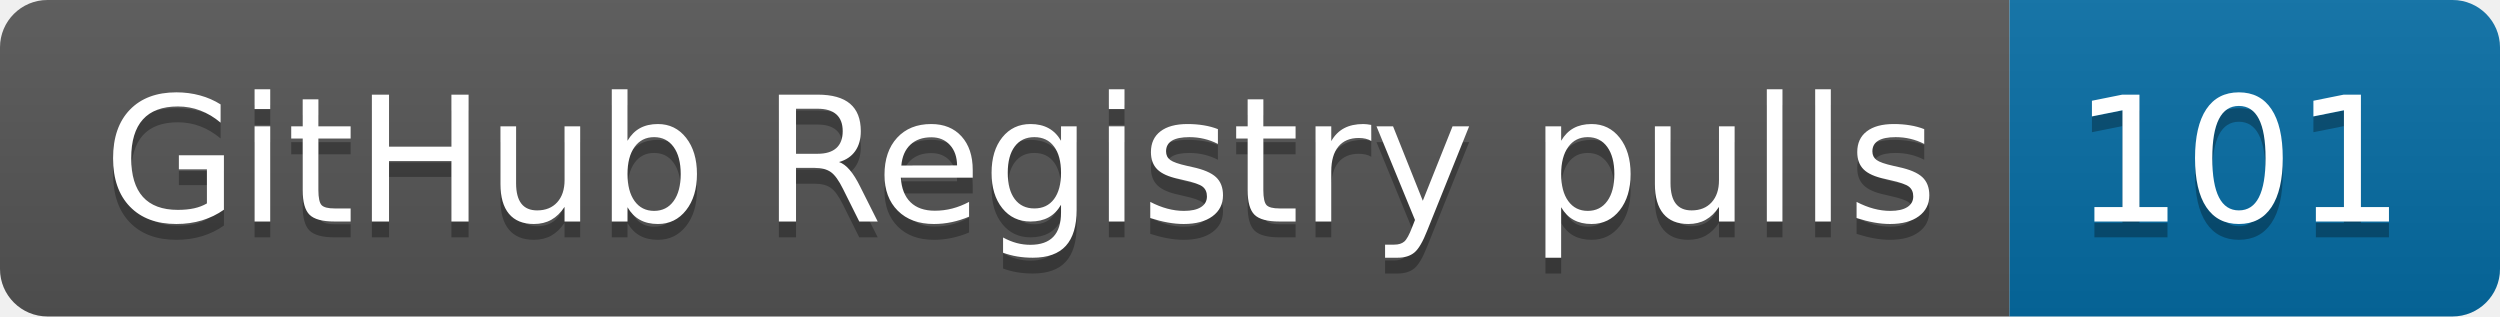
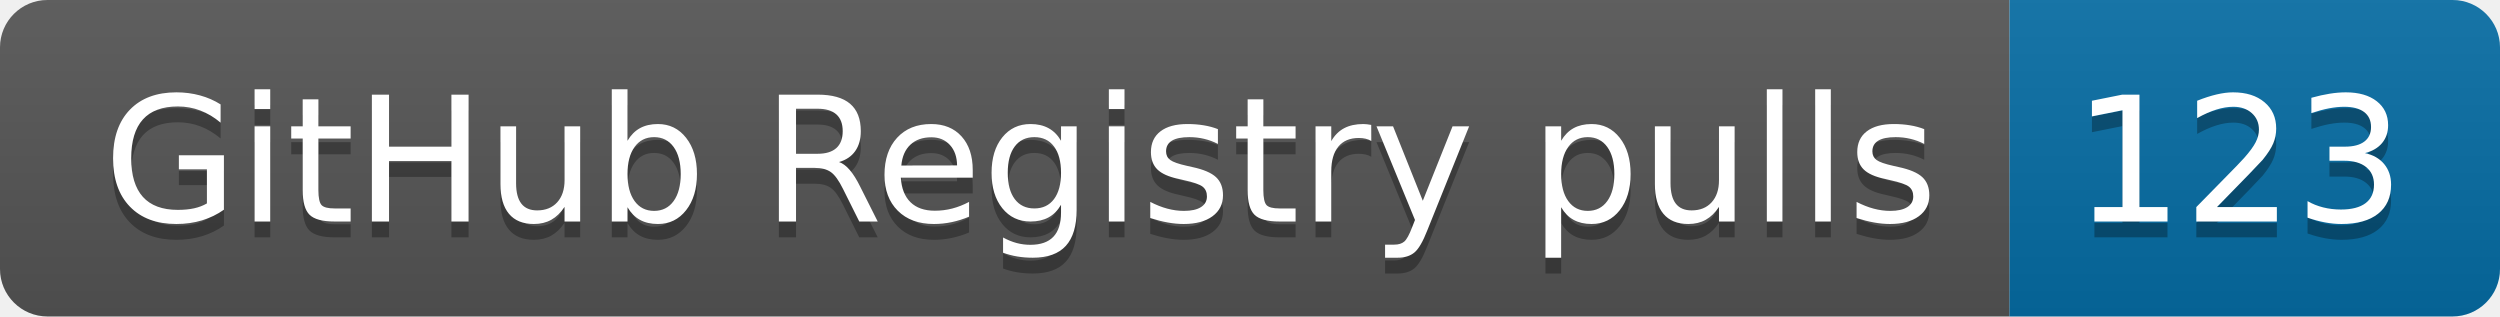
- <svg xmlns="http://www.w3.org/2000/svg" width="158" height="20" role="img" aria-label="GitHub Registry pulls: 101">
+ <svg xmlns="http://www.w3.org/2000/svg" width="158" height="20" role="img" aria-label="GitHub Registry pulls: 123">
  <linearGradient id="s" x2="0" y2="100%">
    <stop offset="0" stop-color="#bbb" stop-opacity=".1" />
    <stop offset="1" stop-opacity=".1" />
  </linearGradient>
  <clipPath id="r">
    <rect width="158" height="20" rx="3" fill="#fff" />
  </clipPath>
  <g clip-path="url(#r)">
    <rect width="127" height="20" fill="#555" />
    <rect x="127" width="31" height="20" fill="#066da5" />
    <rect width="158" height="20" fill="url(#s)" />
  </g>
  <g fill="#fff" text-anchor="middle" font-family="Verdana,Geneva,DejaVu Sans,sans-serif" text-rendering="geometricPrecision" font-size="110">
    <text aria-hidden="true" x="645" y="150" fill="#010101" fill-opacity=".3" transform="scale(.1)" textLength="1170">GitHub Registry pulls</text>
    <text x="645" y="140" transform="scale(.1)" fill="#fff" textLength="1170">GitHub Registry pulls</text>
-     <text aria-hidden="true" x="1415" y="150" fill="#010101" fill-opacity=".3" transform="scale(.1)" textLength="210">101</text>
-     <text x="1415" y="140" transform="scale(.1)" fill="#fff" textLength="210">101</text>
+     <text aria-hidden="true" x="1415" y="150" fill="#010101" fill-opacity=".3" transform="scale(.1)" textLength="210">123</text>
+     <text x="1415" y="140" transform="scale(.1)" fill="#fff" textLength="210">123</text>
  </g>
</svg>
